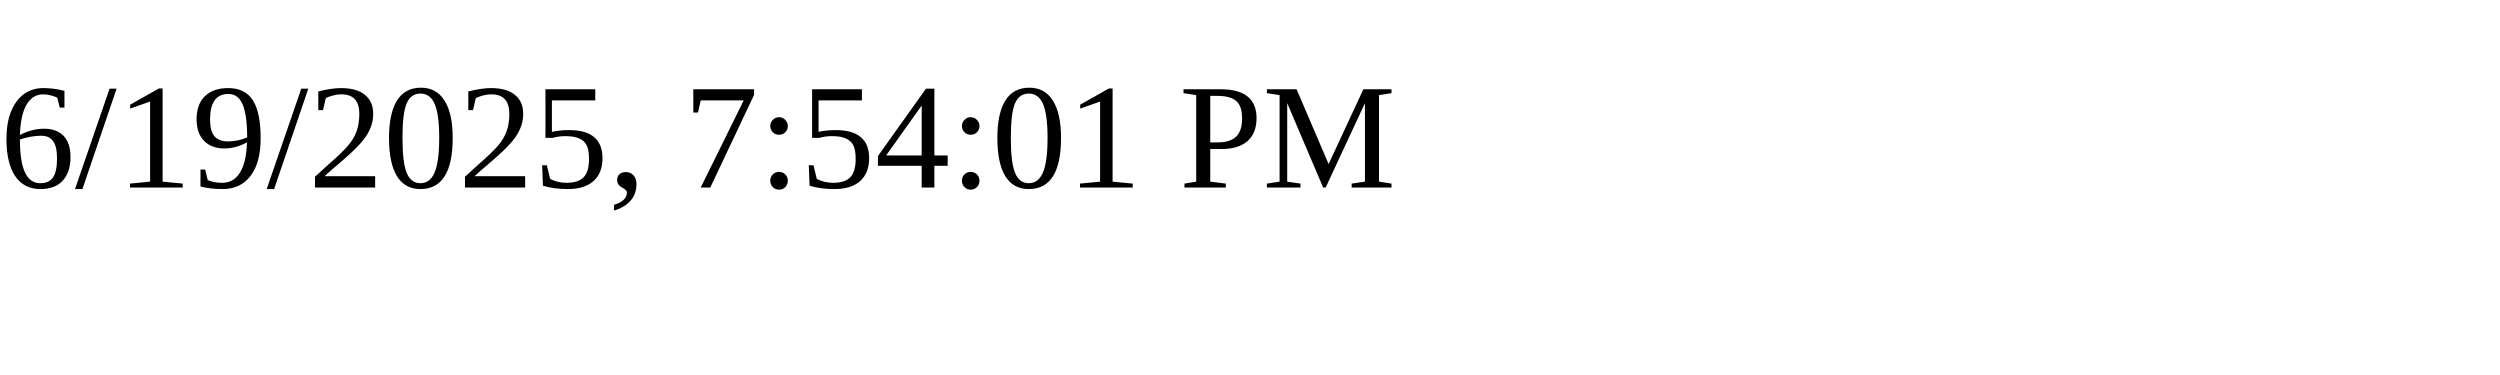
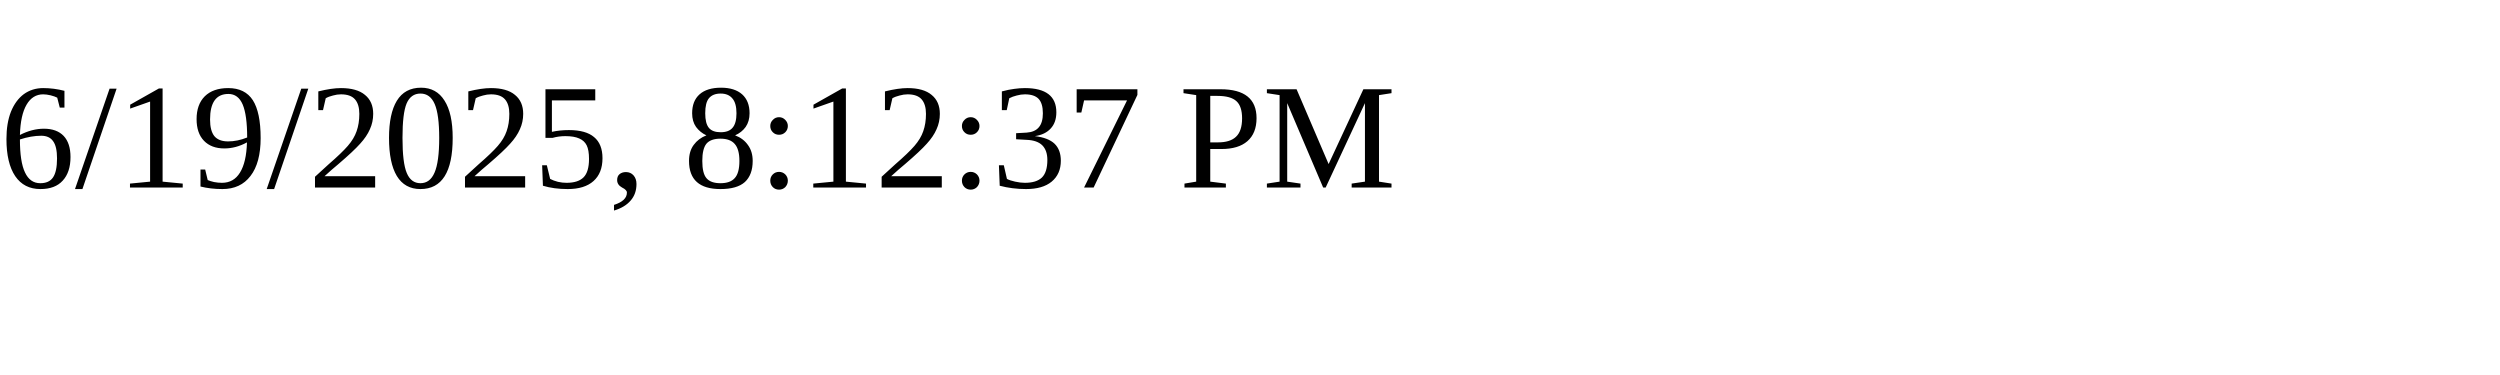
<svg xmlns="http://www.w3.org/2000/svg" height="30" width="200">
-   <text x="0" y="15">6/19/2025, 7:54:01 PM</text>
+   <text x="0" y="15">6/19/2025, 8:12:37 PM</text>
</svg>
